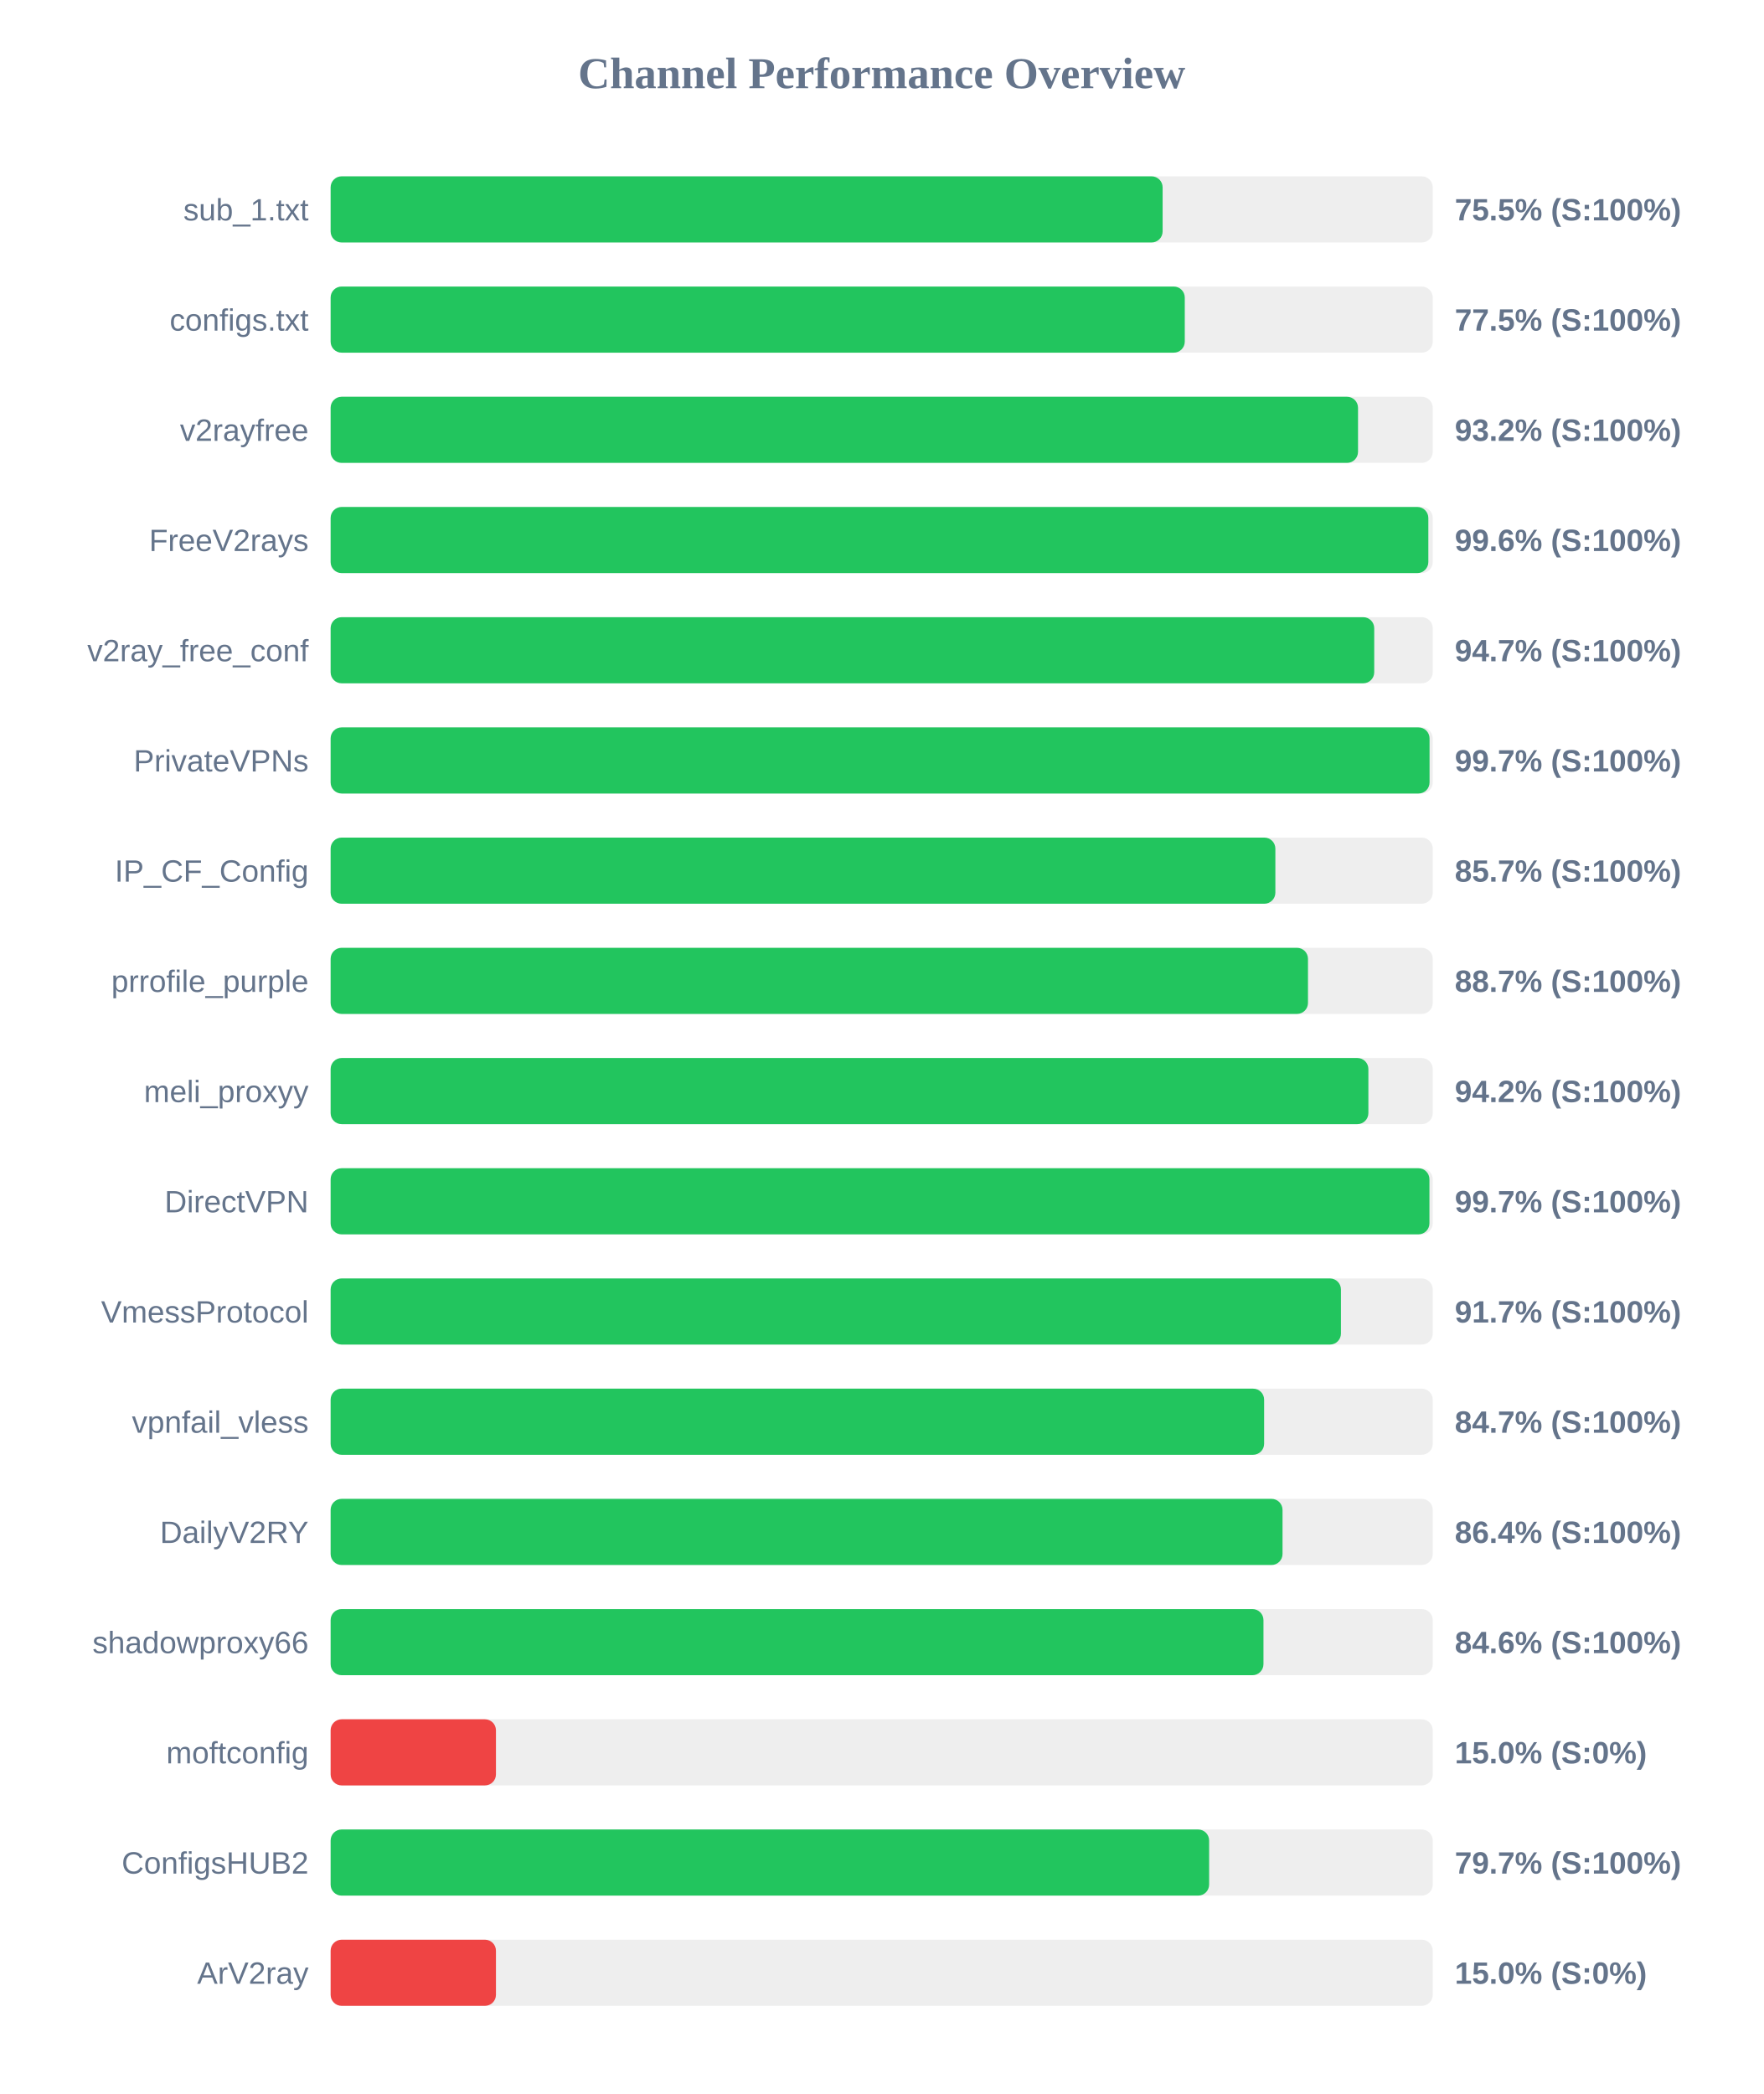
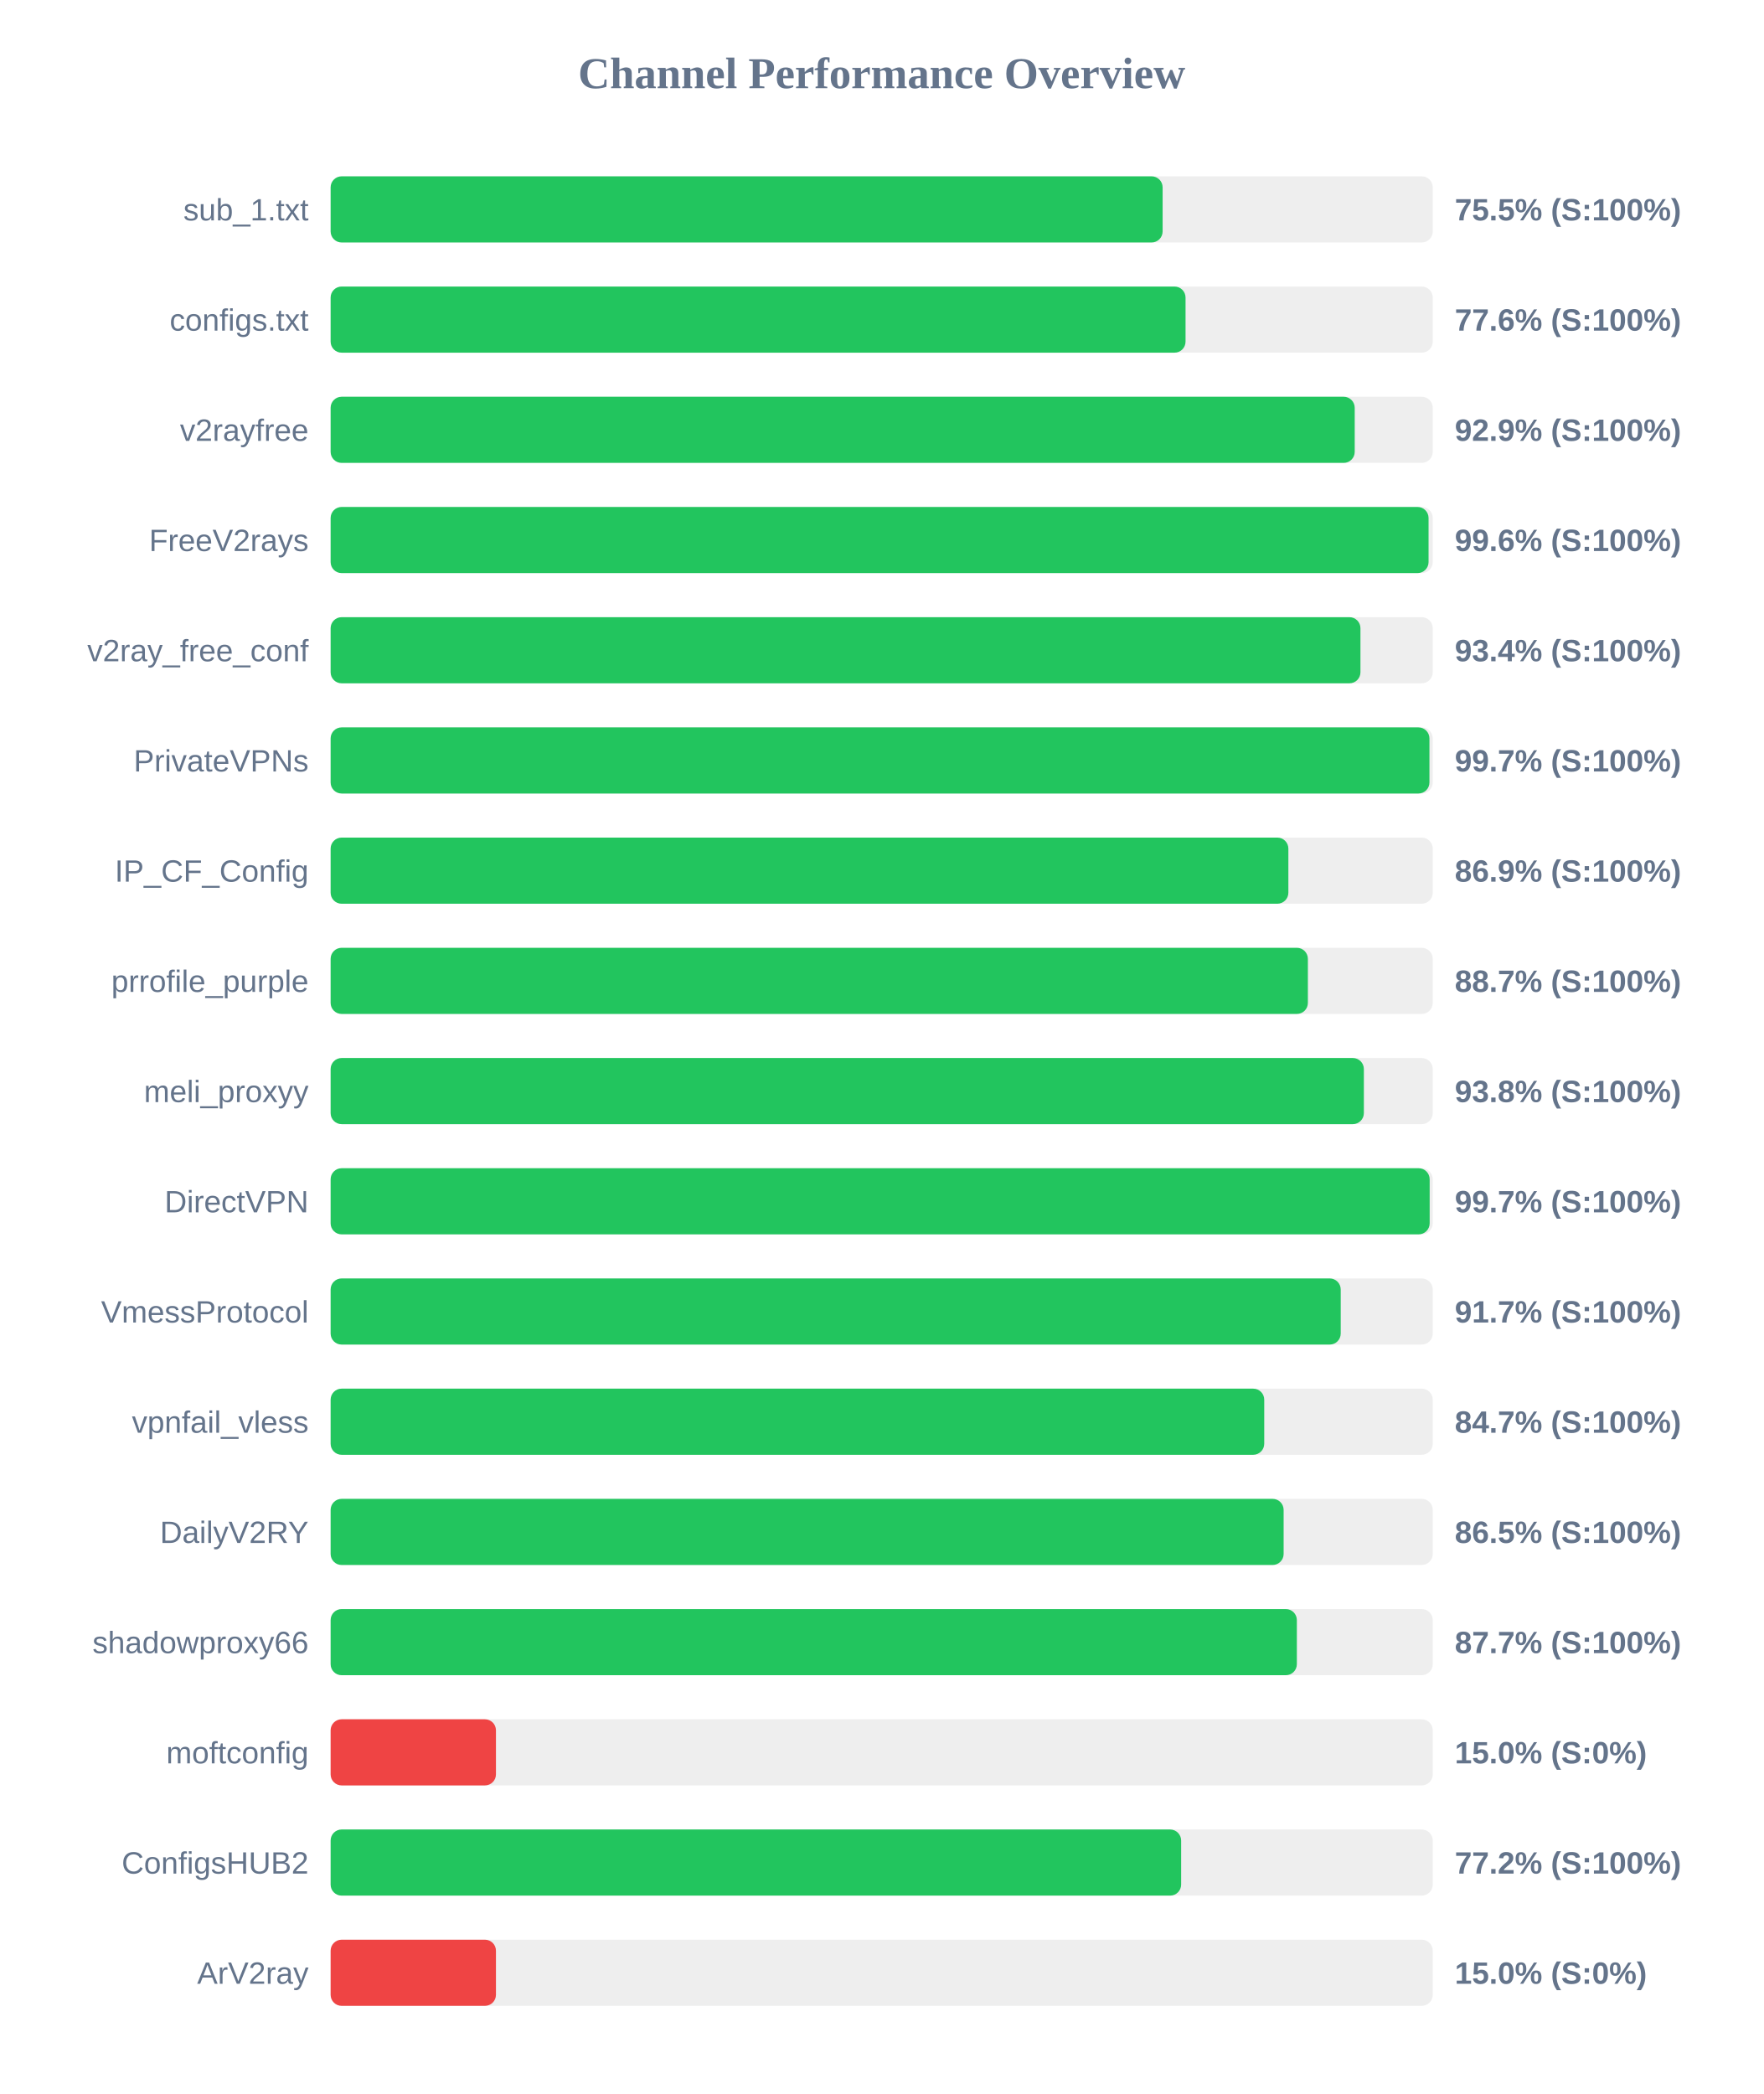
<svg xmlns="http://www.w3.org/2000/svg" width="800" height="950" version="1.1">
  <style>
        .row { font: 14px Arial; fill: #64748b; }
        .score { font: bold 14px Arial; fill: #64748b; }
    </style>
  <text x="400" y="40" text-anchor="middle" font-size="20px" font-weight="bold" fill="#64748b">Channel Performance Overview</text>
  <rect x="150" y="80" width="500" height="30" fill="#eee" rx="5" />
  <rect x="150" y="80" width="377.45" height="30" fill="#22c55e" rx="5" />
  <text x="140" y="100" text-anchor="end" class="row">sub_1.txt</text>
  <text x="660" y="100" text-anchor="start" class="score">75.5% (S:100%)</text>
  <rect x="150" y="130" width="500" height="30" fill="#eee" rx="5" />
-   <rect x="150" y="130" width="387.5" height="30" fill="#22c55e" rx="5" />
+   <rect x="150" y="130" width="387.85" height="30" fill="#22c55e" rx="5" />
  <text x="140" y="150" text-anchor="end" class="row">configs.txt</text>
-   <text x="660" y="150" text-anchor="start" class="score">77.5% (S:100%)</text>
+   <text x="660" y="150" text-anchor="start" class="score">77.6% (S:100%)</text>
  <rect x="150" y="180" width="500" height="30" fill="#eee" rx="5" />
-   <rect x="150" y="180" width="466.1" height="30" fill="#22c55e" rx="5" />
+   <rect x="150" y="180" width="464.6" height="30" fill="#22c55e" rx="5" />
  <text x="140" y="200" text-anchor="end" class="row">v2rayfree</text>
-   <text x="660" y="200" text-anchor="start" class="score">93.2% (S:100%)</text>
+   <text x="660" y="200" text-anchor="start" class="score">92.9% (S:100%)</text>
  <rect x="150" y="230" width="500" height="30" fill="#eee" rx="5" />
-   <rect x="150" y="230" width="498.0" height="30" fill="#22c55e" rx="5" />
+   <rect x="150" y="230" width="498.1" height="30" fill="#22c55e" rx="5" />
  <text x="140" y="250" text-anchor="end" class="row">FreeV2rays</text>
  <text x="660" y="250" text-anchor="start" class="score">99.6% (S:100%)</text>
  <rect x="150" y="280" width="500" height="30" fill="#eee" rx="5" />
-   <rect x="150" y="280" width="473.45" height="30" fill="#22c55e" rx="5" />
+   <rect x="150" y="280" width="467.2" height="30" fill="#22c55e" rx="5" />
  <text x="140" y="300" text-anchor="end" class="row">v2ray_free_conf</text>
-   <text x="660" y="300" text-anchor="start" class="score">94.7% (S:100%)</text>
+   <text x="660" y="300" text-anchor="start" class="score">93.4% (S:100%)</text>
  <rect x="150" y="330" width="500" height="30" fill="#eee" rx="5" />
-   <rect x="150" y="330" width="498.55" height="30" fill="#22c55e" rx="5" />
+   <rect x="150" y="330" width="498.5" height="30" fill="#22c55e" rx="5" />
  <text x="140" y="350" text-anchor="end" class="row">PrivateVPNs</text>
  <text x="660" y="350" text-anchor="start" class="score">99.7% (S:100%)</text>
  <rect x="150" y="380" width="500" height="30" fill="#eee" rx="5" />
-   <rect x="150" y="380" width="428.6" height="30" fill="#22c55e" rx="5" />
+   <rect x="150" y="380" width="434.5" height="30" fill="#22c55e" rx="5" />
  <text x="140" y="400" text-anchor="end" class="row">IP_CF_Config</text>
-   <text x="660" y="400" text-anchor="start" class="score">85.7% (S:100%)</text>
+   <text x="660" y="400" text-anchor="start" class="score">86.9% (S:100%)</text>
  <rect x="150" y="430" width="500" height="30" fill="#eee" rx="5" />
-   <rect x="150" y="430" width="443.4" height="30" fill="#22c55e" rx="5" />
+   <rect x="150" y="430" width="443.35" height="30" fill="#22c55e" rx="5" />
  <text x="140" y="450" text-anchor="end" class="row">prrofile_purple</text>
  <text x="660" y="450" text-anchor="start" class="score">88.7% (S:100%)</text>
  <rect x="150" y="480" width="500" height="30" fill="#eee" rx="5" />
-   <rect x="150" y="480" width="470.8" height="30" fill="#22c55e" rx="5" />
+   <rect x="150" y="480" width="468.75" height="30" fill="#22c55e" rx="5" />
  <text x="140" y="500" text-anchor="end" class="row">meli_proxyy</text>
-   <text x="660" y="500" text-anchor="start" class="score">94.2% (S:100%)</text>
+   <text x="660" y="500" text-anchor="start" class="score">93.8% (S:100%)</text>
  <rect x="150" y="530" width="500" height="30" fill="#eee" rx="5" />
-   <rect x="150" y="530" width="498.5" height="30" fill="#22c55e" rx="5" />
+   <rect x="150" y="530" width="498.6" height="30" fill="#22c55e" rx="5" />
  <text x="140" y="550" text-anchor="end" class="row">DirectVPN</text>
  <text x="660" y="550" text-anchor="start" class="score">99.7% (S:100%)</text>
  <rect x="150" y="580" width="500" height="30" fill="#eee" rx="5" />
-   <rect x="150" y="580" width="458.35" height="30" fill="#22c55e" rx="5" />
+   <rect x="150" y="580" width="458.25" height="30" fill="#22c55e" rx="5" />
  <text x="140" y="600" text-anchor="end" class="row">VmessProtocol</text>
  <text x="660" y="600" text-anchor="start" class="score">91.7% (S:100%)</text>
  <rect x="150" y="630" width="500" height="30" fill="#eee" rx="5" />
-   <rect x="150" y="630" width="423.5" height="30" fill="#22c55e" rx="5" />
+   <rect x="150" y="630" width="423.55" height="30" fill="#22c55e" rx="5" />
  <text x="140" y="650" text-anchor="end" class="row">vpnfail_vless</text>
  <text x="660" y="650" text-anchor="start" class="score">84.7% (S:100%)</text>
  <rect x="150" y="680" width="500" height="30" fill="#eee" rx="5" />
-   <rect x="150" y="680" width="431.85" height="30" fill="#22c55e" rx="5" />
+   <rect x="150" y="680" width="432.35" height="30" fill="#22c55e" rx="5" />
  <text x="140" y="700" text-anchor="end" class="row">DailyV2RY</text>
-   <text x="660" y="700" text-anchor="start" class="score">86.4% (S:100%)</text>
+   <text x="660" y="700" text-anchor="start" class="score">86.5% (S:100%)</text>
  <rect x="150" y="730" width="500" height="30" fill="#eee" rx="5" />
-   <rect x="150" y="730" width="423.2" height="30" fill="#22c55e" rx="5" />
+   <rect x="150" y="730" width="438.35" height="30" fill="#22c55e" rx="5" />
  <text x="140" y="750" text-anchor="end" class="row">shadowproxy66</text>
-   <text x="660" y="750" text-anchor="start" class="score">84.6% (S:100%)</text>
+   <text x="660" y="750" text-anchor="start" class="score">87.7% (S:100%)</text>
  <rect x="150" y="780" width="500" height="30" fill="#eee" rx="5" />
  <rect x="150" y="780" width="75.0" height="30" fill="#ef4444" rx="5" />
  <text x="140" y="800" text-anchor="end" class="row">moftconfig</text>
  <text x="660" y="800" text-anchor="start" class="score">15.0% (S:0%)</text>
  <rect x="150" y="830" width="500" height="30" fill="#eee" rx="5" />
-   <rect x="150" y="830" width="398.55" height="30" fill="#22c55e" rx="5" />
+   <rect x="150" y="830" width="385.85" height="30" fill="#22c55e" rx="5" />
  <text x="140" y="850" text-anchor="end" class="row">ConfigsHUB2</text>
-   <text x="660" y="850" text-anchor="start" class="score">79.7% (S:100%)</text>
+   <text x="660" y="850" text-anchor="start" class="score">77.2% (S:100%)</text>
  <rect x="150" y="880" width="500" height="30" fill="#eee" rx="5" />
  <rect x="150" y="880" width="75.0" height="30" fill="#ef4444" rx="5" />
  <text x="140" y="900" text-anchor="end" class="row">ArV2ray</text>
  <text x="660" y="900" text-anchor="start" class="score">15.0% (S:0%)</text>
</svg>
